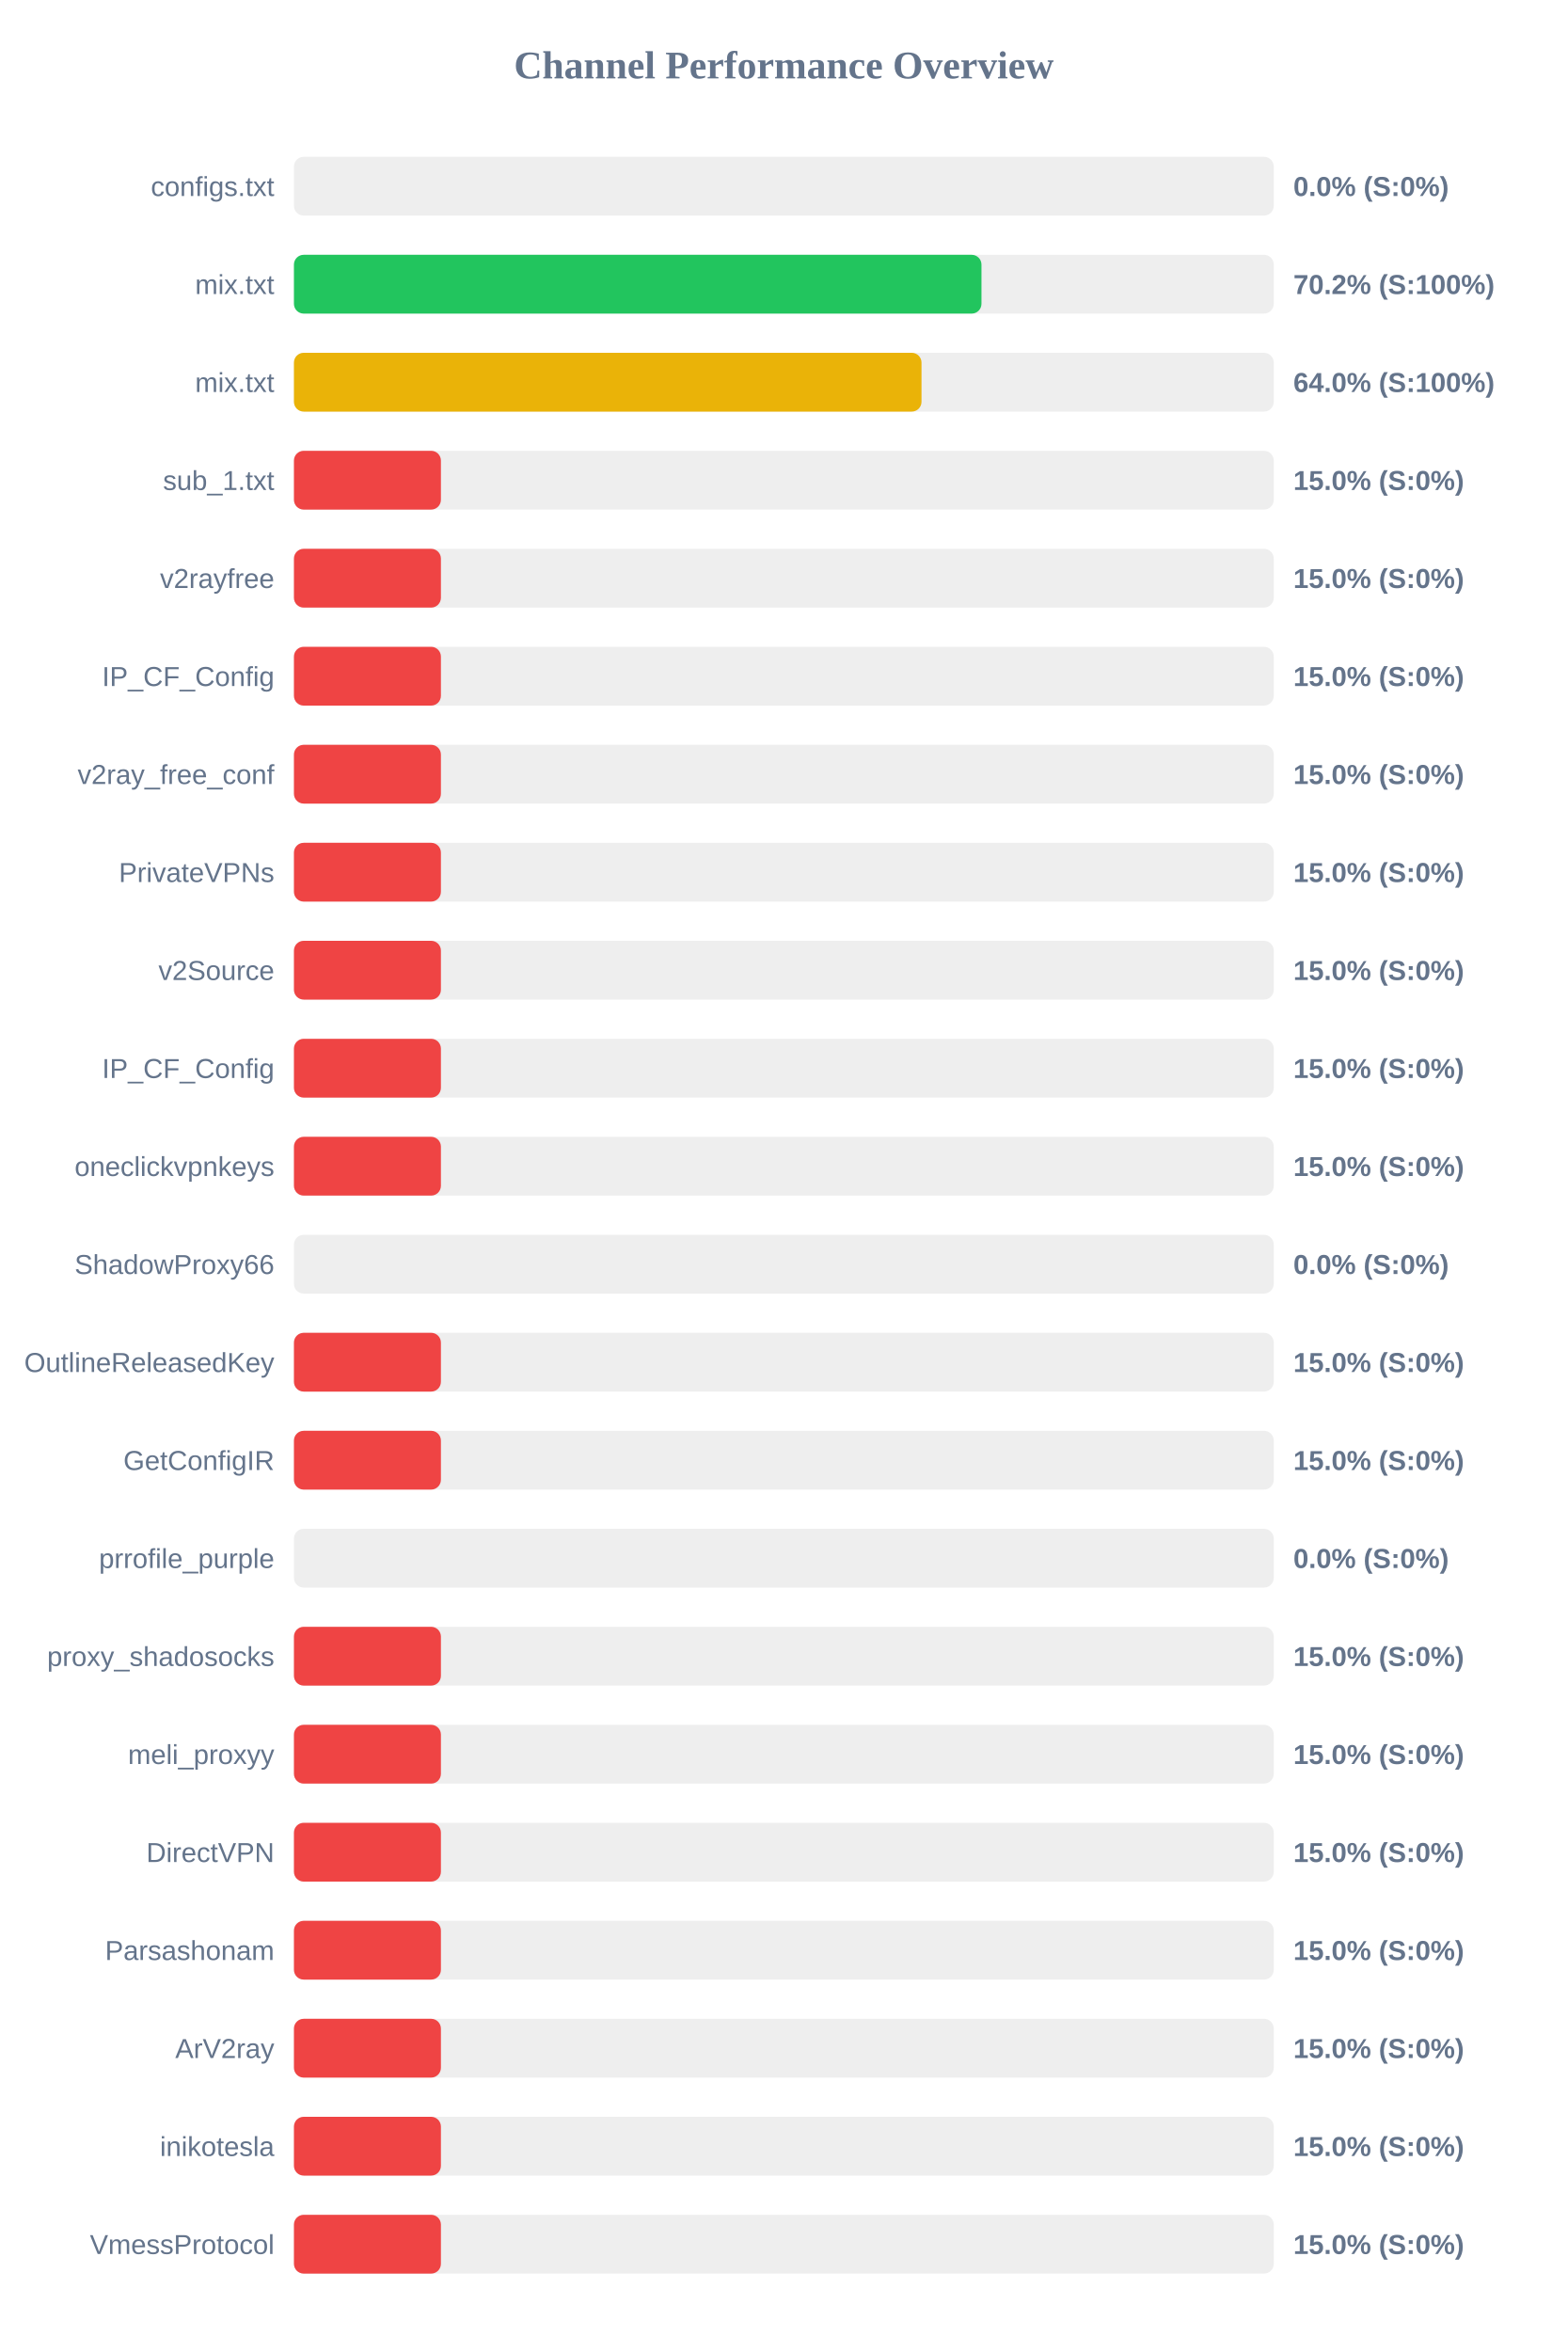
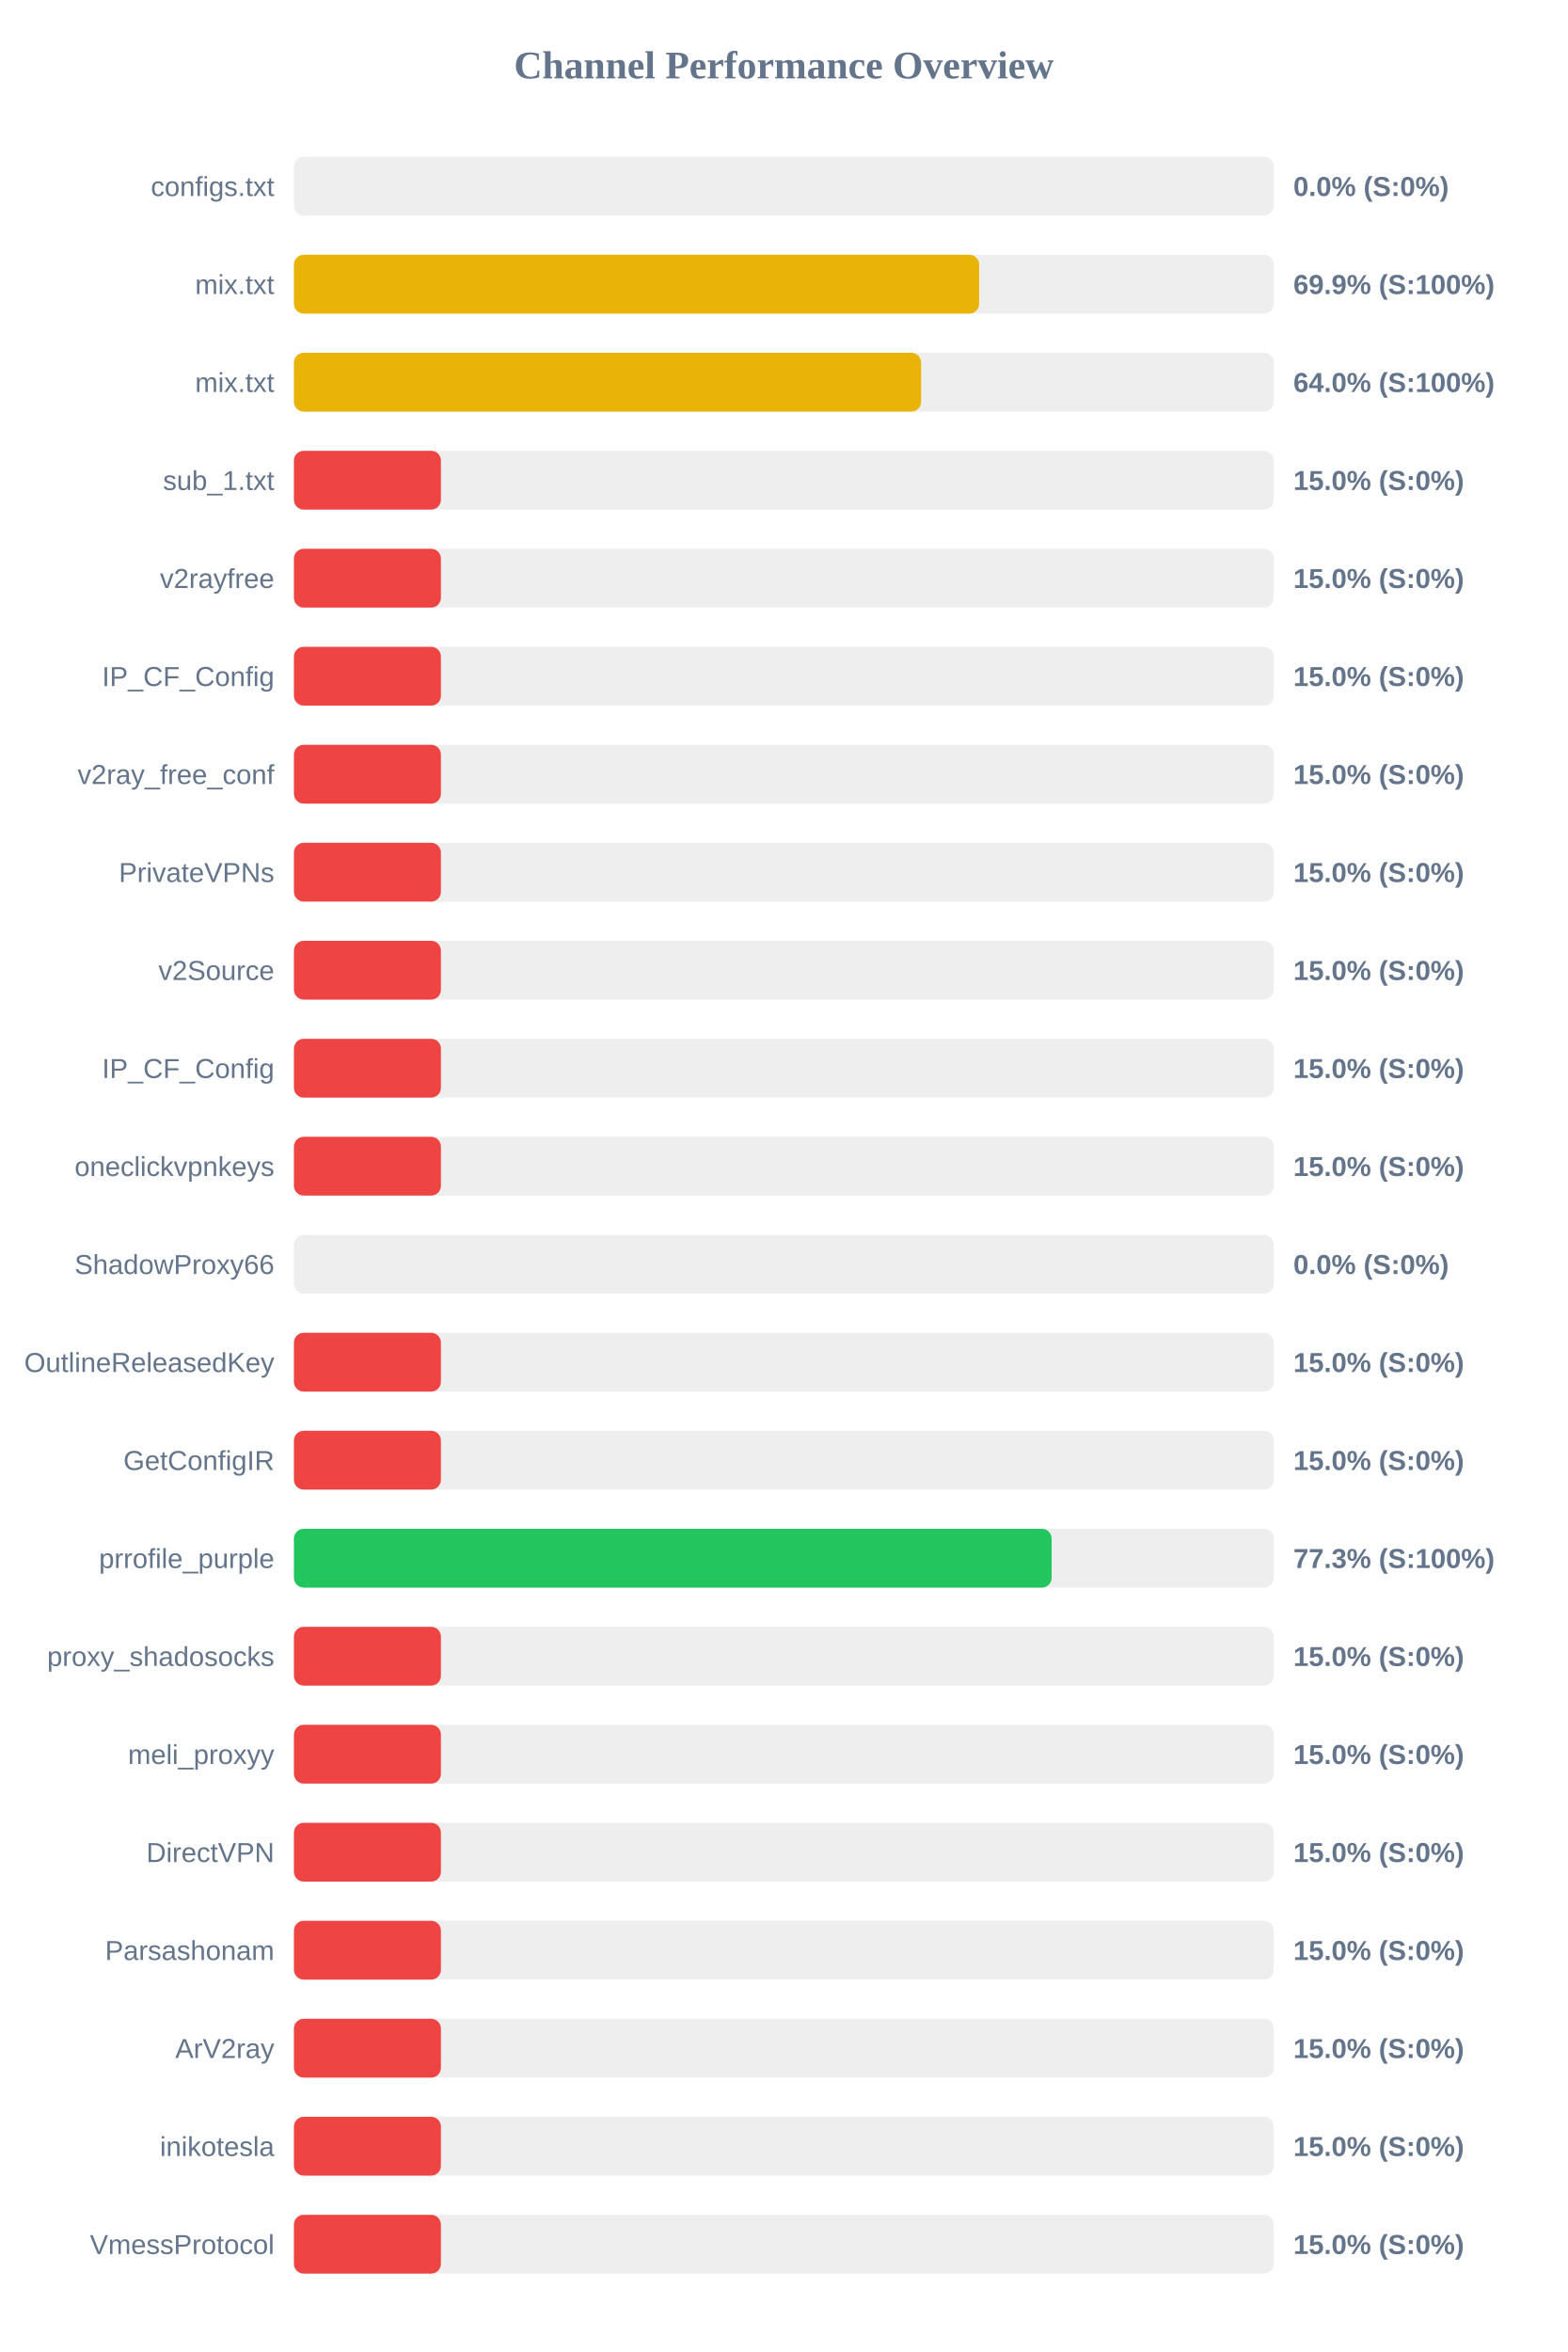
<svg xmlns="http://www.w3.org/2000/svg" width="800" height="1200" version="1.1">
  <style>
        .row { font: 14px Arial; fill: #64748b; }
        .score { font: bold 14px Arial; fill: #64748b; }
    </style>
  <text x="400" y="40" text-anchor="middle" font-size="20px" font-weight="bold" fill="#64748b">Channel Performance Overview</text>
  <rect x="150" y="80" width="500" height="30" fill="#eee" rx="5" />
  <rect x="150" y="80" width="0.0" height="30" fill="#ef4444" rx="5" />
  <text x="140" y="100" text-anchor="end" class="row">configs.txt</text>
  <text x="660" y="100" text-anchor="start" class="score">0.0% (S:0%)</text>
  <rect x="150" y="130" width="500" height="30" fill="#eee" rx="5" />
-   <rect x="150" y="130" width="350.85" height="30" fill="#22c55e" rx="5" />
+   <rect x="150" y="130" width="349.65" height="30" fill="#eab308" rx="5" />
  <text x="140" y="150" text-anchor="end" class="row">mix.txt</text>
-   <text x="660" y="150" text-anchor="start" class="score">70.2% (S:100%)</text>
+   <text x="660" y="150" text-anchor="start" class="score">69.9% (S:100%)</text>
  <rect x="150" y="180" width="500" height="30" fill="#eee" rx="5" />
-   <rect x="150" y="180" width="320.25" height="30" fill="#eab308" rx="5" />
+   <rect x="150" y="180" width="320.05" height="30" fill="#eab308" rx="5" />
  <text x="140" y="200" text-anchor="end" class="row">mix.txt</text>
  <text x="660" y="200" text-anchor="start" class="score">64.0% (S:100%)</text>
  <rect x="150" y="230" width="500" height="30" fill="#eee" rx="5" />
  <rect x="150" y="230" width="75.0" height="30" fill="#ef4444" rx="5" />
  <text x="140" y="250" text-anchor="end" class="row">sub_1.txt</text>
  <text x="660" y="250" text-anchor="start" class="score">15.0% (S:0%)</text>
  <rect x="150" y="280" width="500" height="30" fill="#eee" rx="5" />
  <rect x="150" y="280" width="75.0" height="30" fill="#ef4444" rx="5" />
  <text x="140" y="300" text-anchor="end" class="row">v2rayfree</text>
  <text x="660" y="300" text-anchor="start" class="score">15.0% (S:0%)</text>
  <rect x="150" y="330" width="500" height="30" fill="#eee" rx="5" />
  <rect x="150" y="330" width="75.0" height="30" fill="#ef4444" rx="5" />
  <text x="140" y="350" text-anchor="end" class="row">IP_CF_Config</text>
  <text x="660" y="350" text-anchor="start" class="score">15.0% (S:0%)</text>
  <rect x="150" y="380" width="500" height="30" fill="#eee" rx="5" />
  <rect x="150" y="380" width="75.0" height="30" fill="#ef4444" rx="5" />
  <text x="140" y="400" text-anchor="end" class="row">v2ray_free_conf</text>
  <text x="660" y="400" text-anchor="start" class="score">15.0% (S:0%)</text>
  <rect x="150" y="430" width="500" height="30" fill="#eee" rx="5" />
  <rect x="150" y="430" width="75.0" height="30" fill="#ef4444" rx="5" />
  <text x="140" y="450" text-anchor="end" class="row">PrivateVPNs</text>
  <text x="660" y="450" text-anchor="start" class="score">15.0% (S:0%)</text>
  <rect x="150" y="480" width="500" height="30" fill="#eee" rx="5" />
  <rect x="150" y="480" width="75.0" height="30" fill="#ef4444" rx="5" />
  <text x="140" y="500" text-anchor="end" class="row">v2Source</text>
  <text x="660" y="500" text-anchor="start" class="score">15.0% (S:0%)</text>
  <rect x="150" y="530" width="500" height="30" fill="#eee" rx="5" />
  <rect x="150" y="530" width="75.0" height="30" fill="#ef4444" rx="5" />
  <text x="140" y="550" text-anchor="end" class="row">IP_CF_Config</text>
  <text x="660" y="550" text-anchor="start" class="score">15.0% (S:0%)</text>
  <rect x="150" y="580" width="500" height="30" fill="#eee" rx="5" />
  <rect x="150" y="580" width="75.0" height="30" fill="#ef4444" rx="5" />
  <text x="140" y="600" text-anchor="end" class="row">oneclickvpnkeys</text>
  <text x="660" y="600" text-anchor="start" class="score">15.0% (S:0%)</text>
  <rect x="150" y="630" width="500" height="30" fill="#eee" rx="5" />
  <rect x="150" y="630" width="0.0" height="30" fill="#ef4444" rx="5" />
  <text x="140" y="650" text-anchor="end" class="row">ShadowProxy66</text>
  <text x="660" y="650" text-anchor="start" class="score">0.0% (S:0%)</text>
  <rect x="150" y="680" width="500" height="30" fill="#eee" rx="5" />
  <rect x="150" y="680" width="75.0" height="30" fill="#ef4444" rx="5" />
  <text x="140" y="700" text-anchor="end" class="row">OutlineReleasedKey</text>
  <text x="660" y="700" text-anchor="start" class="score">15.0% (S:0%)</text>
  <rect x="150" y="730" width="500" height="30" fill="#eee" rx="5" />
  <rect x="150" y="730" width="75.0" height="30" fill="#ef4444" rx="5" />
  <text x="140" y="750" text-anchor="end" class="row">GetConfigIR</text>
  <text x="660" y="750" text-anchor="start" class="score">15.0% (S:0%)</text>
  <rect x="150" y="780" width="500" height="30" fill="#eee" rx="5" />
-   <rect x="150" y="780" width="0.0" height="30" fill="#ef4444" rx="5" />
+   <rect x="150" y="780" width="386.65" height="30" fill="#22c55e" rx="5" />
  <text x="140" y="800" text-anchor="end" class="row">prrofile_purple</text>
-   <text x="660" y="800" text-anchor="start" class="score">0.0% (S:0%)</text>
+   <text x="660" y="800" text-anchor="start" class="score">77.3% (S:100%)</text>
  <rect x="150" y="830" width="500" height="30" fill="#eee" rx="5" />
  <rect x="150" y="830" width="75.0" height="30" fill="#ef4444" rx="5" />
  <text x="140" y="850" text-anchor="end" class="row">proxy_shadosocks</text>
  <text x="660" y="850" text-anchor="start" class="score">15.0% (S:0%)</text>
  <rect x="150" y="880" width="500" height="30" fill="#eee" rx="5" />
  <rect x="150" y="880" width="75.0" height="30" fill="#ef4444" rx="5" />
  <text x="140" y="900" text-anchor="end" class="row">meli_proxyy</text>
  <text x="660" y="900" text-anchor="start" class="score">15.0% (S:0%)</text>
  <rect x="150" y="930" width="500" height="30" fill="#eee" rx="5" />
  <rect x="150" y="930" width="75.0" height="30" fill="#ef4444" rx="5" />
  <text x="140" y="950" text-anchor="end" class="row">DirectVPN</text>
  <text x="660" y="950" text-anchor="start" class="score">15.0% (S:0%)</text>
  <rect x="150" y="980" width="500" height="30" fill="#eee" rx="5" />
  <rect x="150" y="980" width="75.0" height="30" fill="#ef4444" rx="5" />
  <text x="140" y="1000" text-anchor="end" class="row">Parsashonam</text>
  <text x="660" y="1000" text-anchor="start" class="score">15.0% (S:0%)</text>
  <rect x="150" y="1030" width="500" height="30" fill="#eee" rx="5" />
  <rect x="150" y="1030" width="75.0" height="30" fill="#ef4444" rx="5" />
  <text x="140" y="1050" text-anchor="end" class="row">ArV2ray</text>
  <text x="660" y="1050" text-anchor="start" class="score">15.0% (S:0%)</text>
  <rect x="150" y="1080" width="500" height="30" fill="#eee" rx="5" />
  <rect x="150" y="1080" width="75.0" height="30" fill="#ef4444" rx="5" />
  <text x="140" y="1100" text-anchor="end" class="row">inikotesla</text>
  <text x="660" y="1100" text-anchor="start" class="score">15.0% (S:0%)</text>
  <rect x="150" y="1130" width="500" height="30" fill="#eee" rx="5" />
  <rect x="150" y="1130" width="75.0" height="30" fill="#ef4444" rx="5" />
  <text x="140" y="1150" text-anchor="end" class="row">VmessProtocol</text>
  <text x="660" y="1150" text-anchor="start" class="score">15.0% (S:0%)</text>
</svg>
